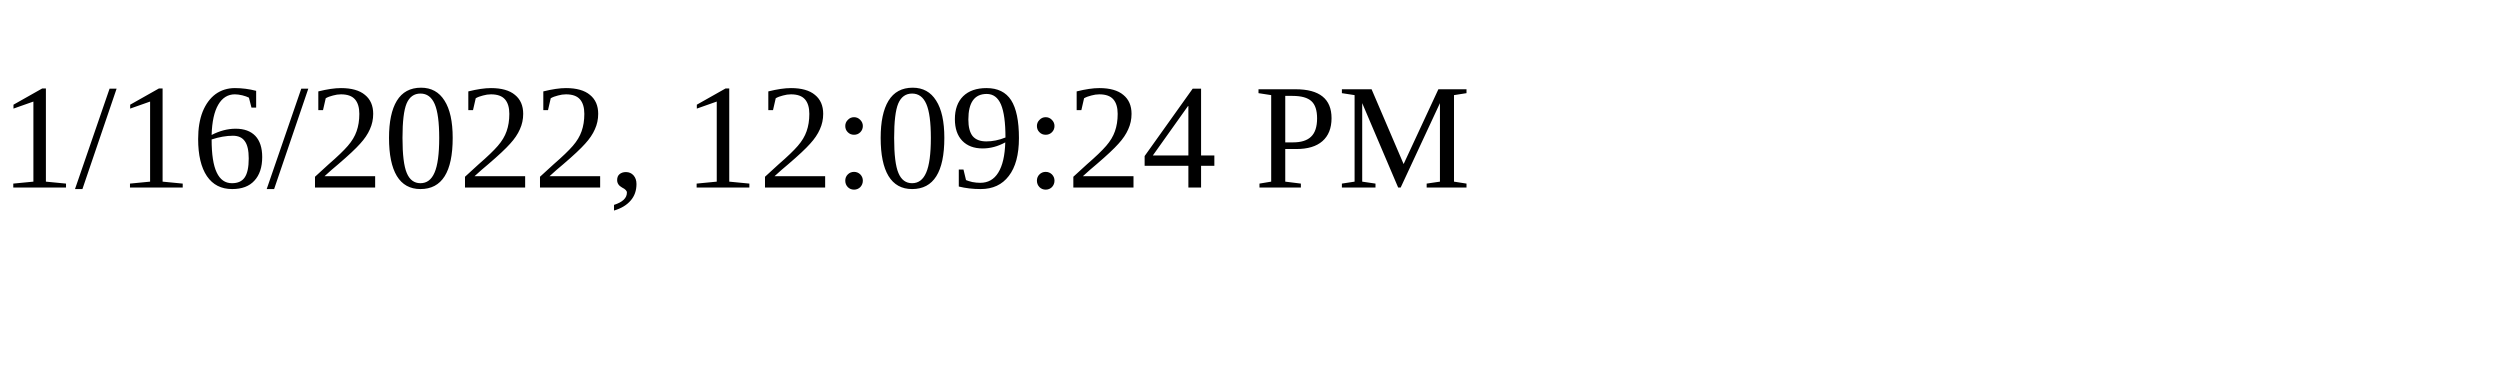
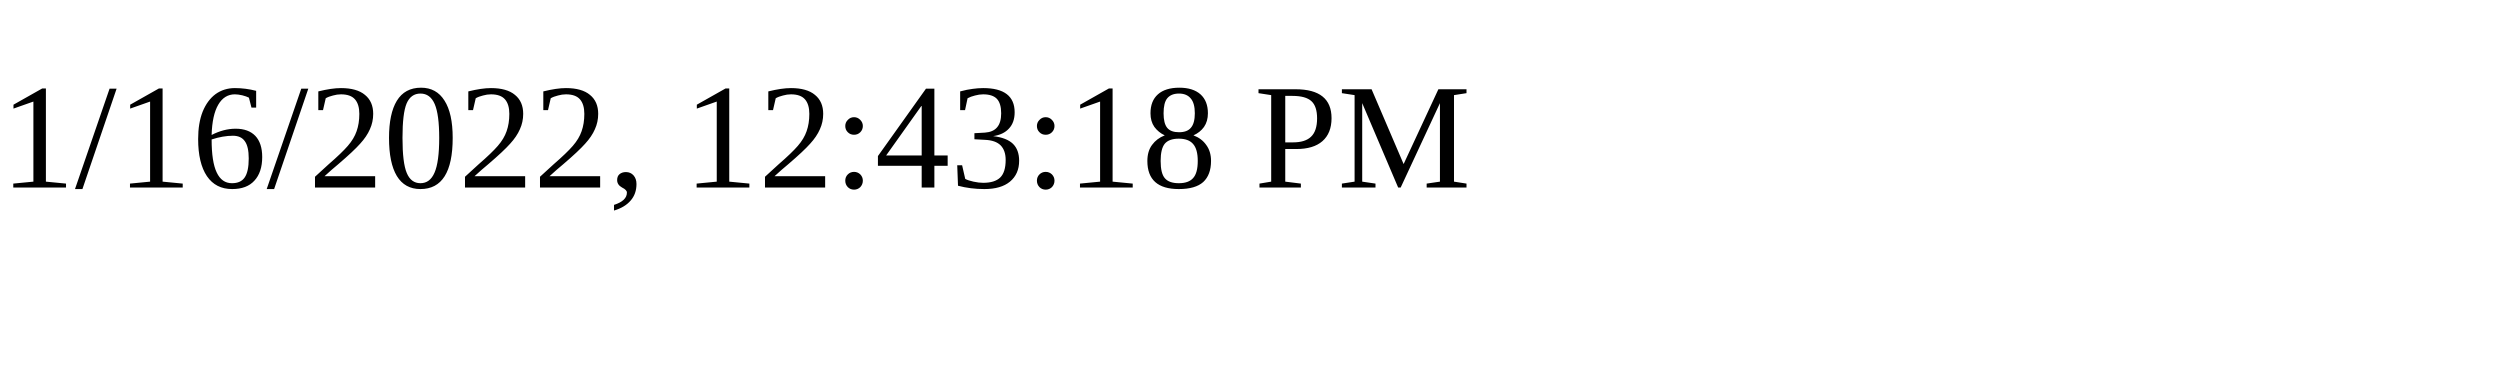
<svg xmlns="http://www.w3.org/2000/svg" height="30" width="200">
-   <text x="0" y="15">1/16/2022, 12:09:24 PM</text>
+   <text x="0" y="15">1/16/2022, 12:43:18 PM</text>
</svg>
